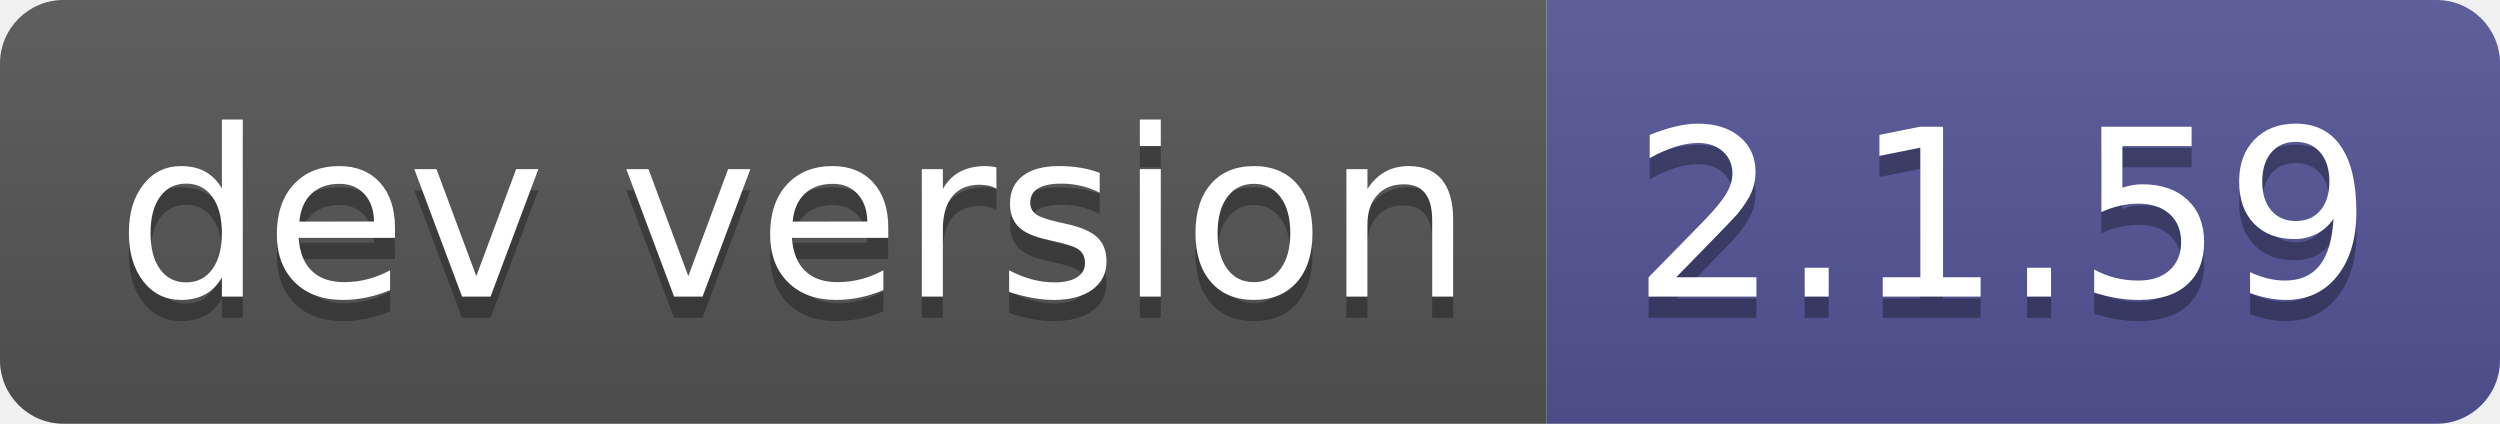
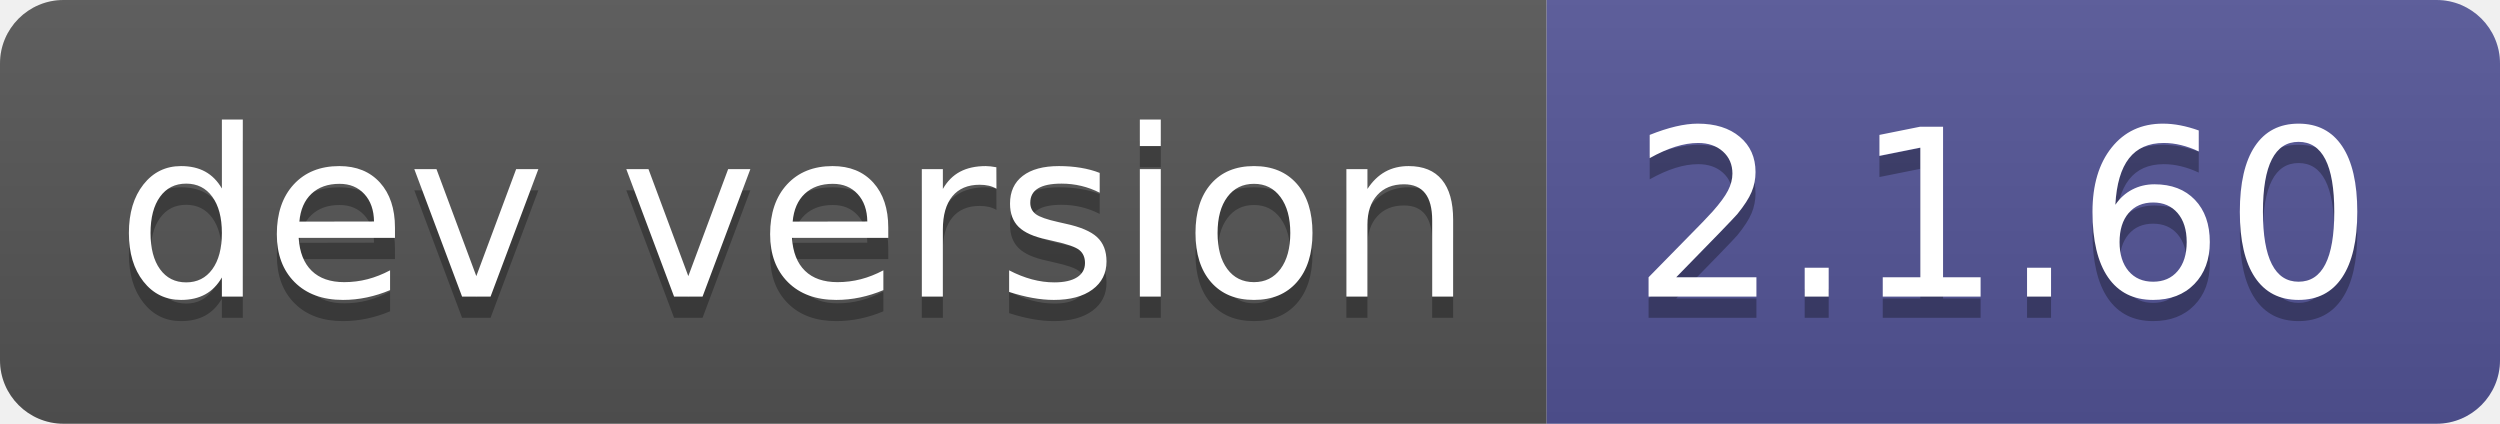
- <svg xmlns="http://www.w3.org/2000/svg" width="118" height="20" role="img" aria-label="dev version: 2.1.59">
+ <svg xmlns="http://www.w3.org/2000/svg" width="118" height="20" role="img" aria-label="dev version: 2.1.60">
  <linearGradient id="s" x2="0" y2="100%">
    <stop offset="0" stop-color="#bbb" stop-opacity=".1" />
    <stop offset="1" stop-opacity=".1" />
  </linearGradient>
  <clipPath id="r">
    <rect width="118" height="20" rx="3" fill="#fff" />
  </clipPath>
  <g clip-path="url(#r)">
    <rect width="73" height="20" fill="#555" />
    <rect x="73" width="45" height="20" fill="#535597" />
    <rect width="118" height="20" fill="url(#s)" />
  </g>
  <g fill="#fff" text-anchor="middle" font-family="Verdana,Geneva,DejaVu Sans,sans-serif" text-rendering="geometricPrecision" font-size="110">
    <text aria-hidden="true" x="375" y="150" fill="#010101" fill-opacity=".3" transform="scale(.1)" textLength="630">dev version</text>
    <text x="375" y="140" transform="scale(.1)" fill="#fff" textLength="630">dev version</text>
-     <text aria-hidden="true" x="945" y="150" fill="#010101" fill-opacity=".3" transform="scale(.1)" textLength="350">2.1.59</text>
-     <text x="945" y="140" transform="scale(.1)" fill="#fff" textLength="350">2.1.59</text>
+     <text aria-hidden="true" x="945" y="150" fill="#010101" fill-opacity=".3" transform="scale(.1)" textLength="350">2.1.60</text>
+     <text x="945" y="140" transform="scale(.1)" fill="#fff" textLength="350">2.1.60</text>
  </g>
</svg>
